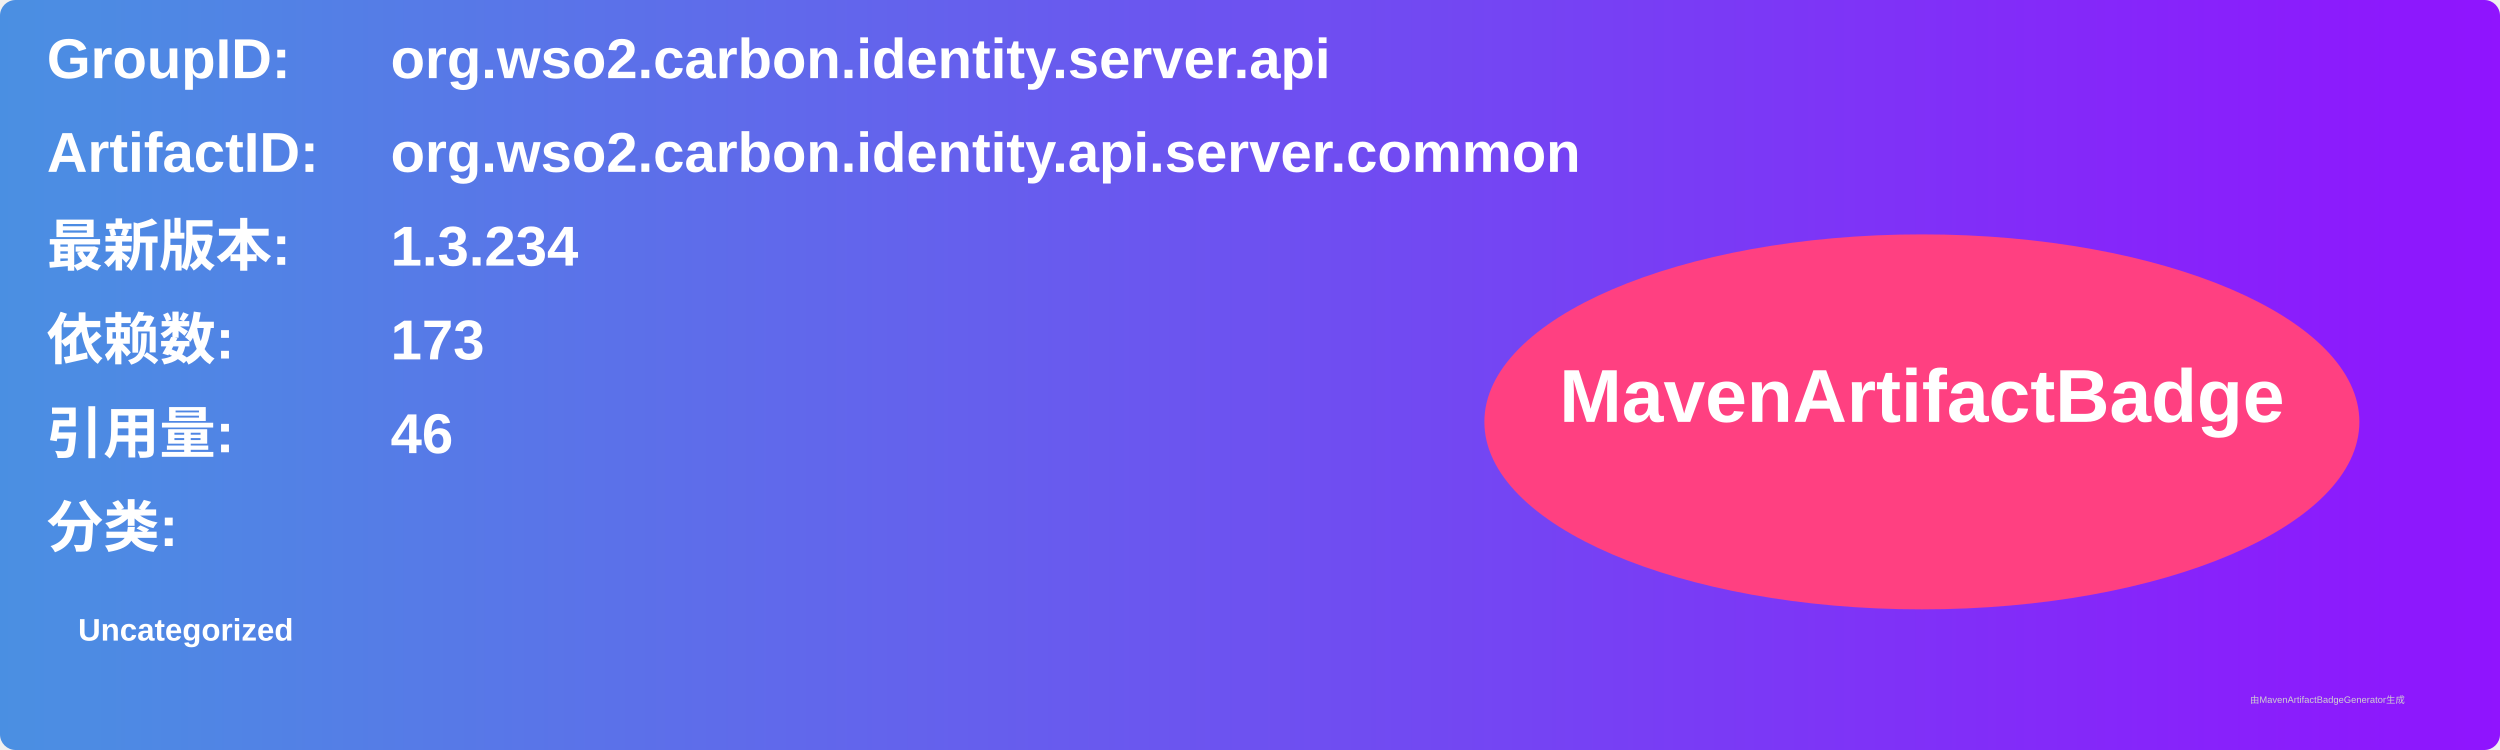
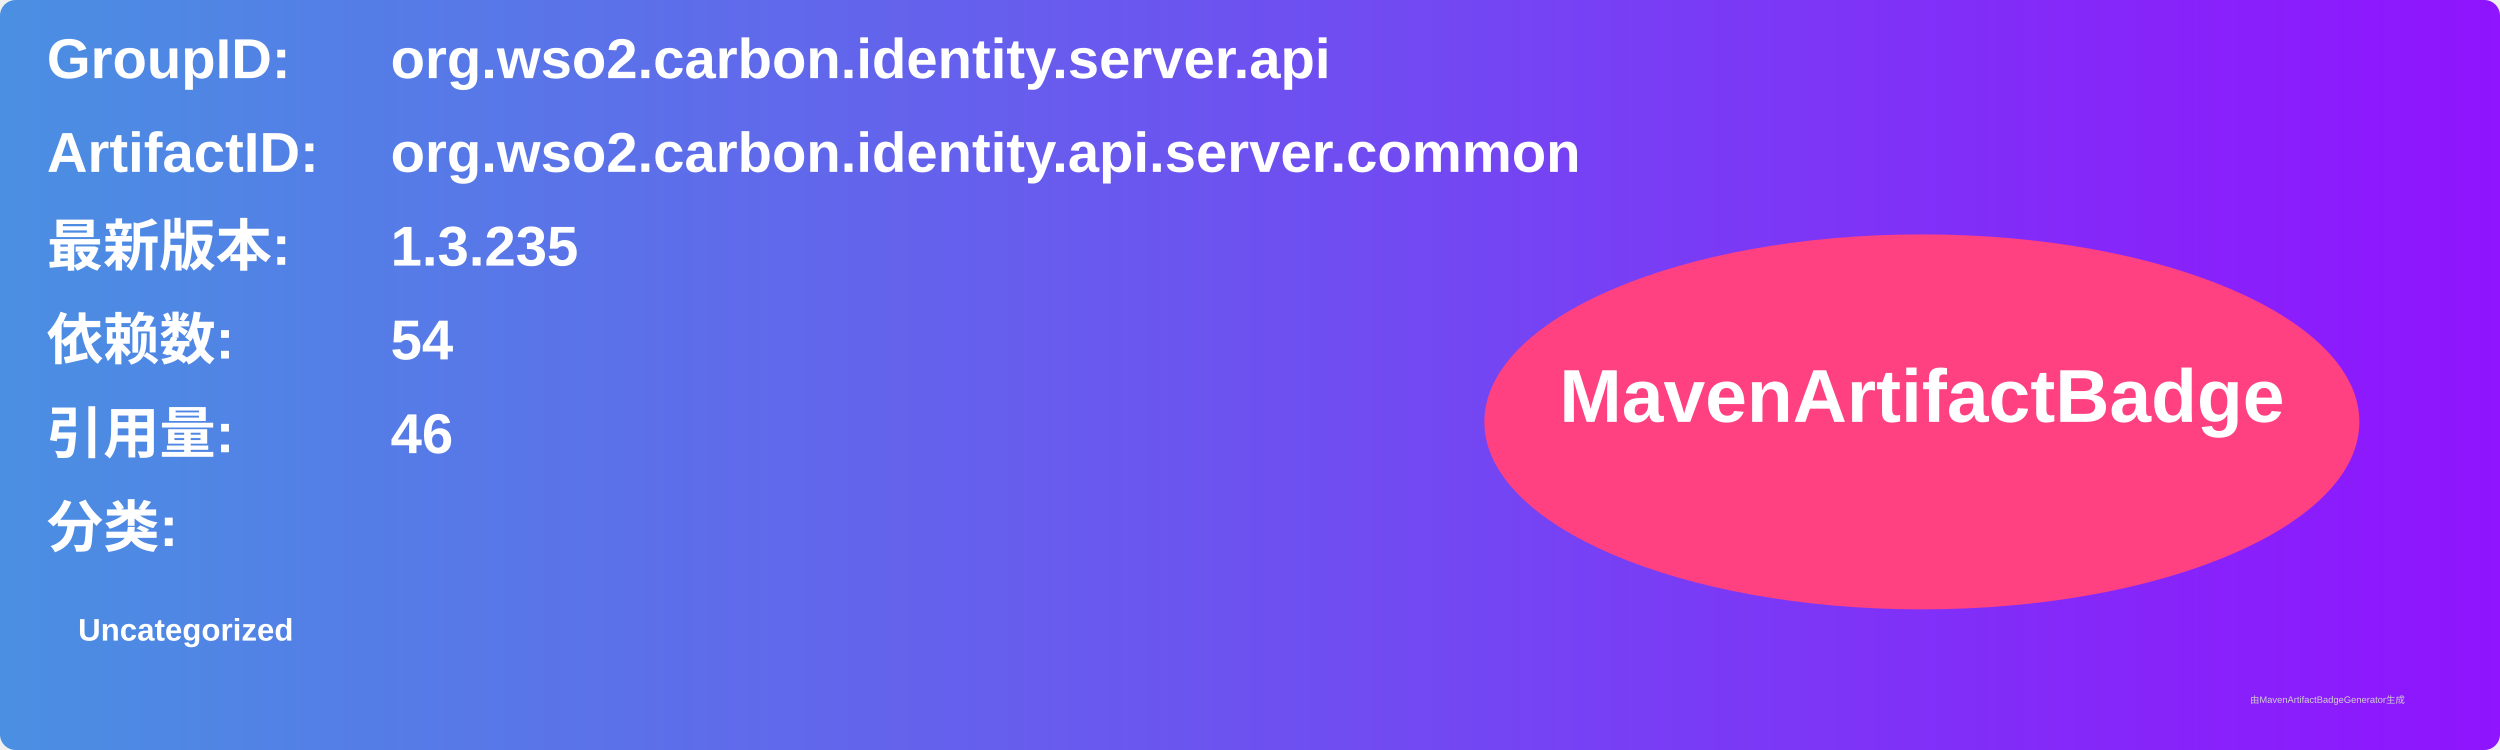
<svg xmlns="http://www.w3.org/2000/svg" width="800" height="240" viewBox="0 0 800 240">
  <linearGradient id="grad" x1="0%" y1="0%" x2="100%" y2="0%">
    <stop offset="0%" stop-color="#4a90e2" />
    <stop offset="100%" stop-color="#9013fe" />
  </linearGradient>
  <rect width="100%" height="100%" rx="5" ry="5" fill="url(#grad)" />
  <g transform="translate(15, 15)">
    <text x="0" y="10" font-family="Arial" font-size="18" fill="white" font-weight="bold" width="260">GroupID:</text>
    <text x="110" y="10" font-family="Arial" font-size="18" fill="white" font-weight="bold" width="460">org.wso2.carbon.identity.server.api</text>
    <text x="0" y="40" font-family="Arial" font-size="18" fill="white" font-weight="bold" width="260">ArtifactID:</text>
    <text x="110" y="40" font-family="Arial" font-size="18" fill="white" font-weight="bold" width="460">org.wso2.carbon.identity.api.server.common</text>
    <text x="0" y="70" font-family="Arial" font-size="18" fill="white" font-weight="bold">最新版本:</text>
    <text x="110" y="70" font-family="Arial" font-size="18" fill="white" font-weight="bold">
-       <tspan font-weight="bold">1.3.234</tspan>
+       <tspan font-weight="bold">1.3.235</tspan>
    </text>
    <text x="0" y="100" font-family="Arial" font-size="18" fill="white" font-weight="bold">依赖数: </text>
    <text x="110" y="100" font-family="Arial" font-size="18" fill="white">
-       <tspan font-weight="bold">173</tspan>
+       <tspan font-weight="bold">54</tspan>
    </text>
    <text x="0" y="130" font-family="Arial" font-size="18" fill="white" font-weight="bold">引用量: </text>
    <text x="110" y="130" font-family="Arial" font-size="18" fill="white">
      <tspan font-weight="bold">46</tspan>
    </text>
    <text x="0" y="160" font-family="Arial" font-size="18" fill="white" font-weight="bold">分类:</text>
    <text x="10" y="190" font-family="Arial" font-size="10" fill="white">
      <tspan font-weight="bold">Uncategorized</tspan>
    </text>
    <ellipse cx="600" cy="120" rx="140" ry="60" fill="#ff4081" />
    <text x="600" y="120" text-anchor="middle" font-family="Arial" font-size="24" fill="white" font-weight="bold">MavenArtifactBadge</text>
  </g>
  <text x="720" y="225" font-family="Arial" font-size="3" fill="#d0d0d0">由MavenArtifactBadgeGenerator生成</text>
</svg>
